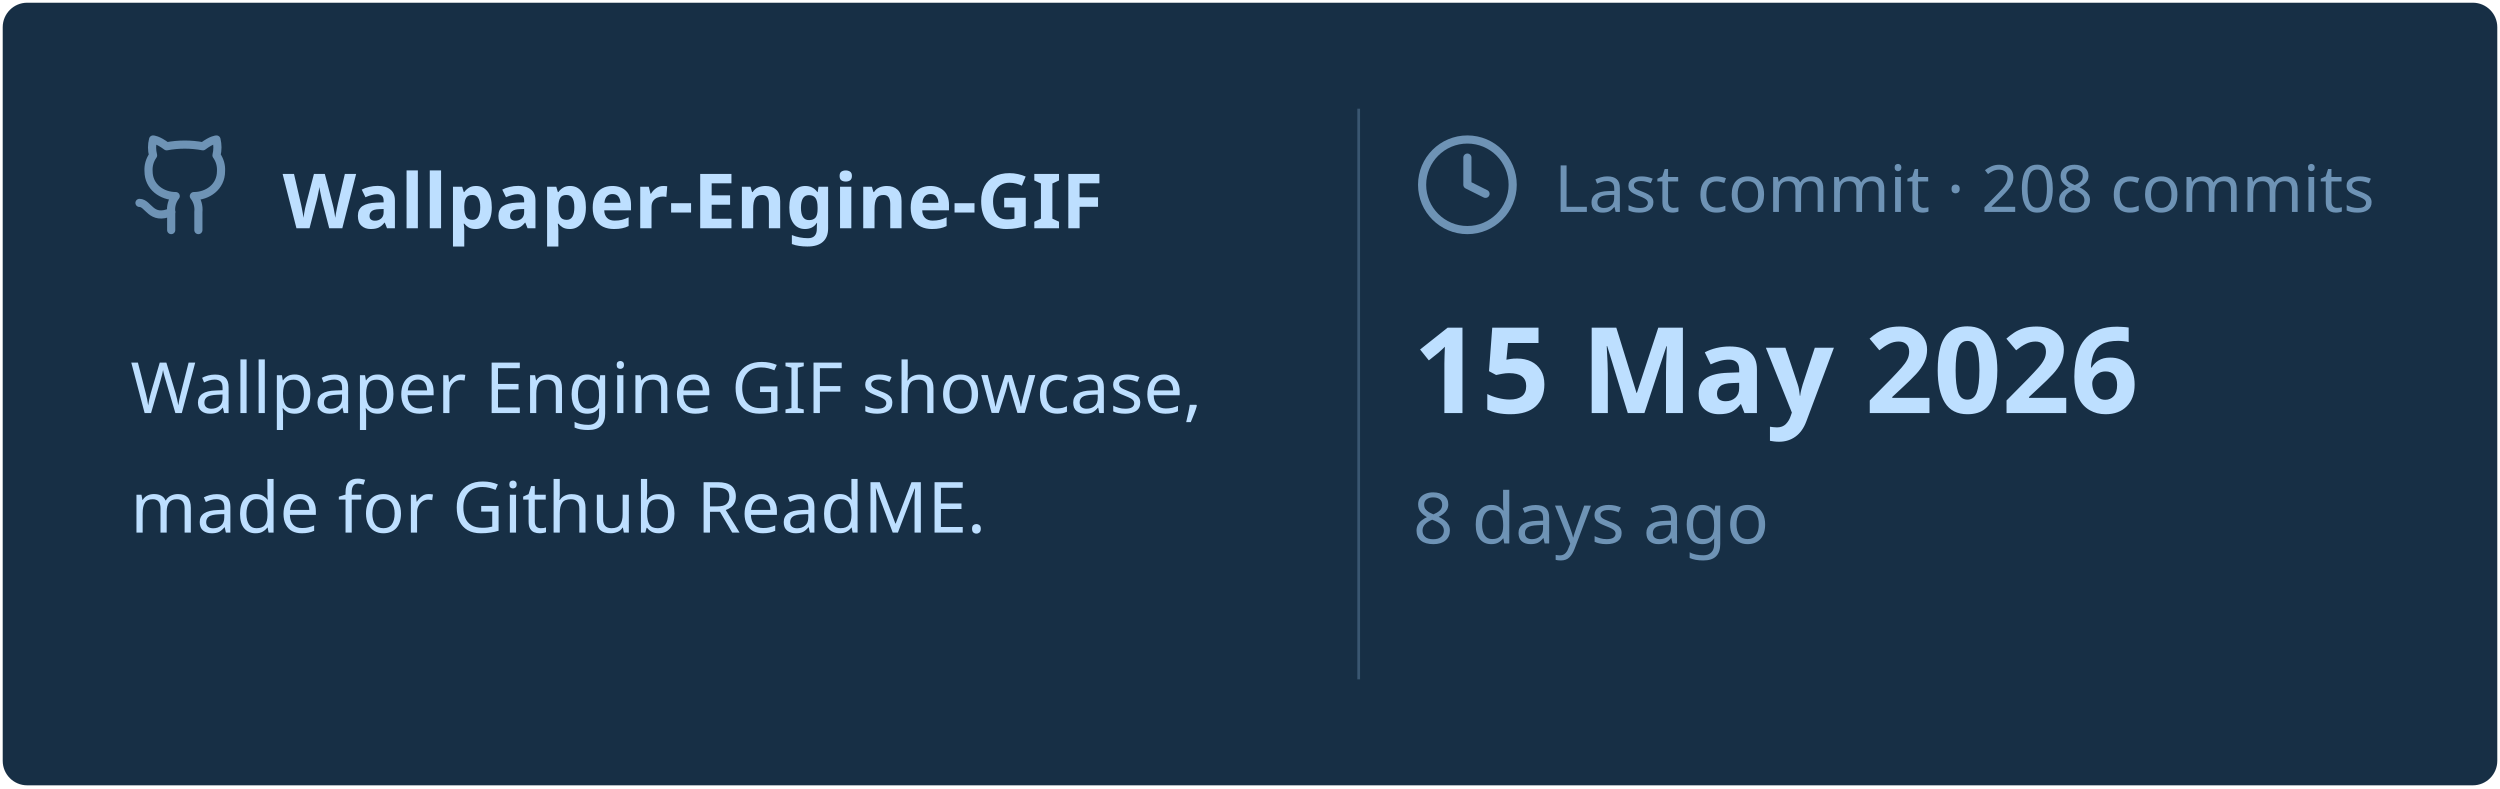
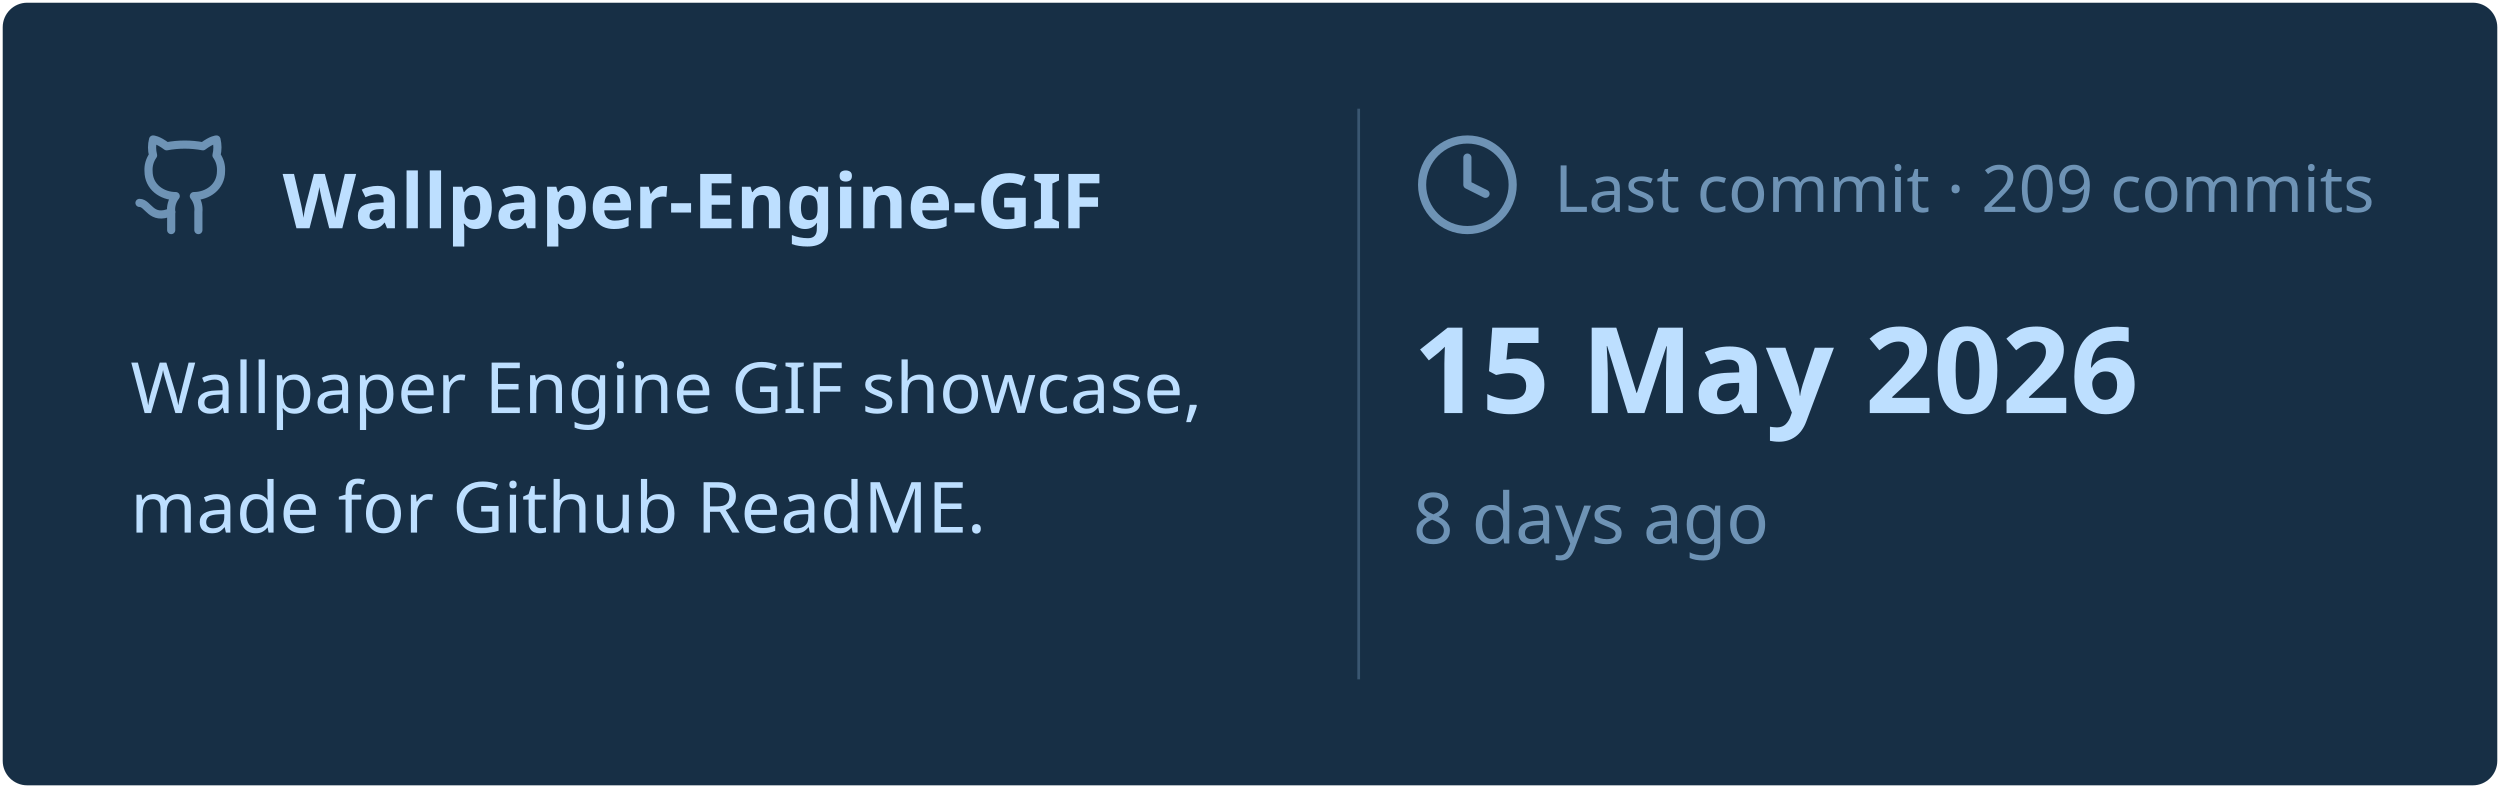
<svg xmlns="http://www.w3.org/2000/svg" viewBox="0 0 460 145" width="460px" height="145px">
  <rect stroke="#000000" stroke-opacity="0" fill="#172F45" rx="4.5" x="0.5" y="0.5" width="459" height="144" />
  <g transform="translate(24, 42)">
    <svg x="0" y="-18" width="20" height="20" viewBox="0 0 24 24" fill="none" stroke="#6E93B5" stroke-width="1.8" stroke-linecap="round" stroke-linejoin="round">
      <path d="M15 22v-4a4.8 4.8 0 0 0-1-3.5c3 0 6-2 6-5.5.08-1.25-.27-2.48-1-3.5.28-1.15.28-2.35 0-3.5 0 0-1 0-3 1.5-2.64-.5-5.36-.5-8 0C6 2 5 2 5 2c-.3 1.15-.3 2.35 0 3.5A5.403 5.403 0 0 0 4 9c0 3.5 3 5.5 6 5.5-.39.49-.68 1.05-.85 1.65-.17.6-.22 1.23-.15 1.85v4" />
      <path d="M9 18c-4.51 2-5-2-7-2" />
    </svg>
    <text x="28" y="0" font-family="&quot;Segoe UI&quot;, Ubuntu, sans-serif" font-size="14" font-weight="700" fill="#BDDFFF">Wallpaper-Engine-GIF</text>
  </g>
  <text x="24" y="76" font-family="&quot;Segoe UI&quot;, Ubuntu, sans-serif" font-size="13" font-weight="400" fill="#BDDFFF">Wallpaper Engine GIF showcase,</text>
  <text x="24" y="98" font-family="&quot;Segoe UI&quot;, Ubuntu, sans-serif" font-size="13" font-weight="400" fill="#BDDFFF">made for Github ReadME.</text>
  <line x1="250" y1="20" x2="250" y2="125" stroke="#6E93B5" stroke-width="0.5" stroke-opacity="0.4" />
  <svg x="260" y="24" width="20" height="20" viewBox="0 0 24 24" fill="none" stroke="#6E93B5" stroke-width="1.8" stroke-linecap="round" stroke-linejoin="round">
    <circle cx="12" cy="12" r="10" />
    <polyline points="12 6 12 12 16 14" />
  </svg>
-   <text x="286" y="39" font-family="&quot;Segoe UI&quot;, Ubuntu, sans-serif" font-size="12" font-weight="400" fill="#6E93B5">Last commit · 208 commits</text>
+   <text x="286" y="39" font-family="&quot;Segoe UI&quot;, Ubuntu, sans-serif" font-size="12" font-weight="400" fill="#6E93B5">Last commit · 209 commits</text>
  <text x="260" y="76" font-family="&quot;Segoe UI&quot;, Ubuntu, sans-serif" font-size="22" font-weight="700" fill="#BDDFFF">15 May 2026</text>
  <text x="260" y="100" font-family="&quot;Segoe UI&quot;, Ubuntu, sans-serif" font-size="13" font-weight="400" fill="#6E93B5">8 days ago</text>
</svg>
